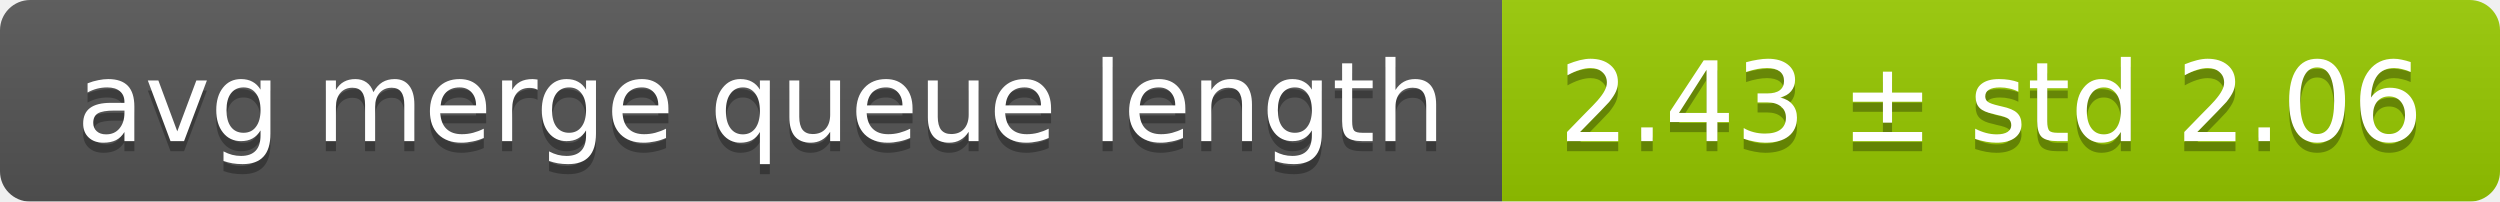
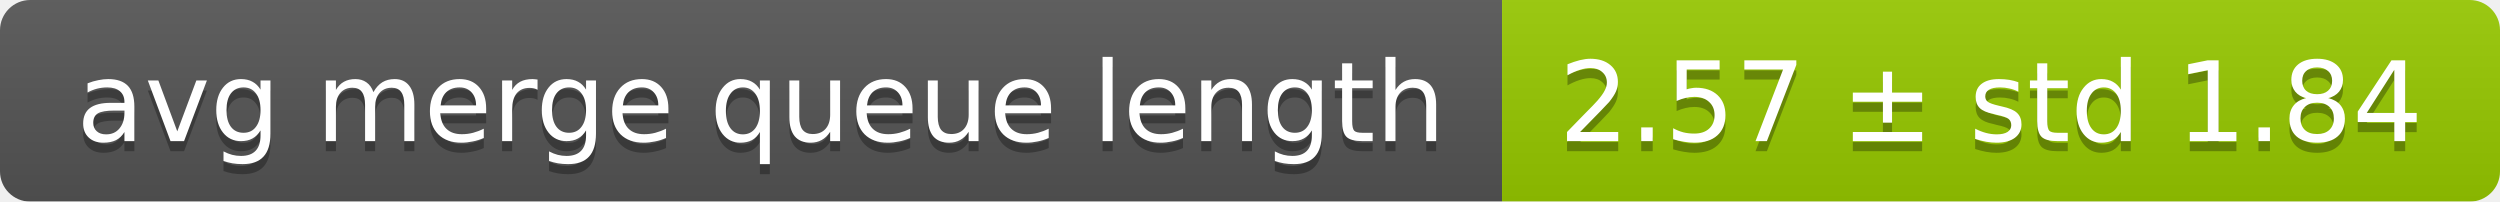
<svg xmlns="http://www.w3.org/2000/svg" width="248" height="20">
  <linearGradient id="smooth" x2="0" y2="100%">
    <stop offset="0" stop-color="#bbb" stop-opacity=".1" />
    <stop offset="1" stop-opacity=".1" />
  </linearGradient>
  <mask id="round">
    <rect width="248" height="20" rx="3" fill="#fff" />
  </mask>
  <g mask="url(#round)">
    <rect width="149" height="20" fill="#555" />
    <rect x="149" width="99" height="20" fill="#97ca00" />
    <rect width="248" height="20" fill="url(#smooth)" />
  </g>
  <g fill="#fff" text-anchor="middle" font-family="DejaVu Sans,Verdana,Geneva,sans-serif" font-size="11">
    <text x="75.5" y="15" fill="#010101" fill-opacity=".3">avg merge queue length</text>
    <text x="75.5" y="14">avg merge queue length</text>
-     <text x="197.5" y="15" fill="#010101" fill-opacity=".3">2.43 ± std 2.06</text>
-     <text x="197.5" y="14">2.43 ± std 2.06</text>
+     <text x="197.5" y="15" fill="#010101" fill-opacity=".3">2.57 ± std 1.84</text>
+     <text x="197.5" y="14">2.57 ± std 1.84</text>
  </g>
</svg>
